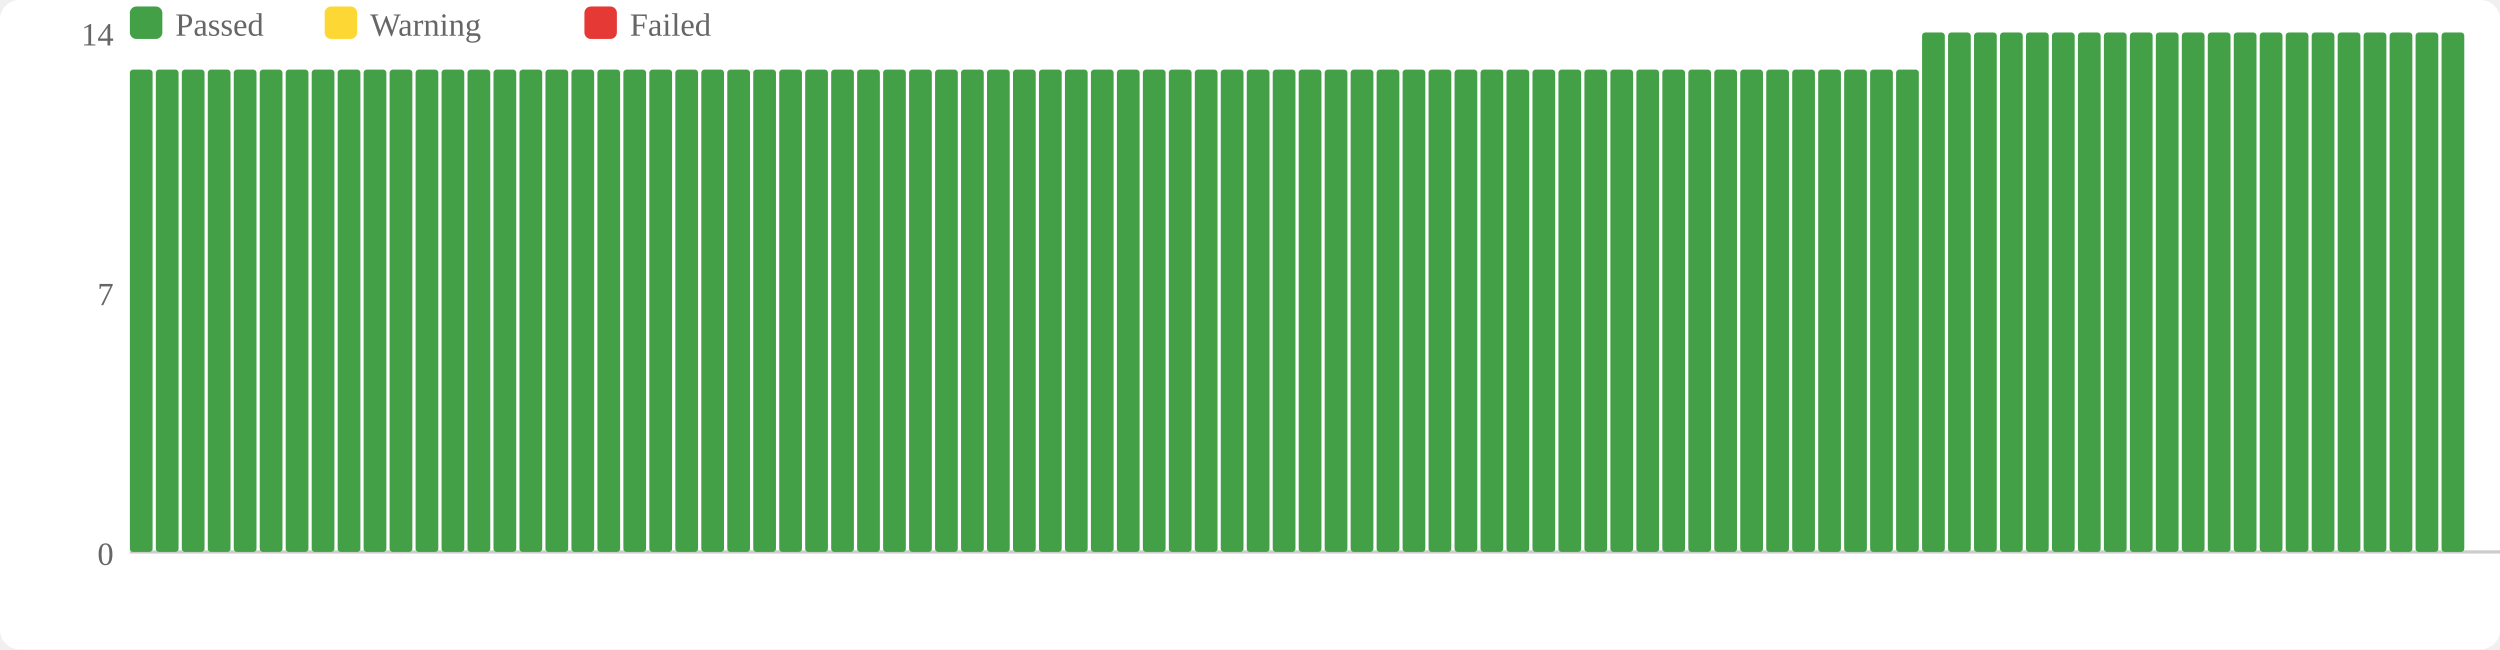
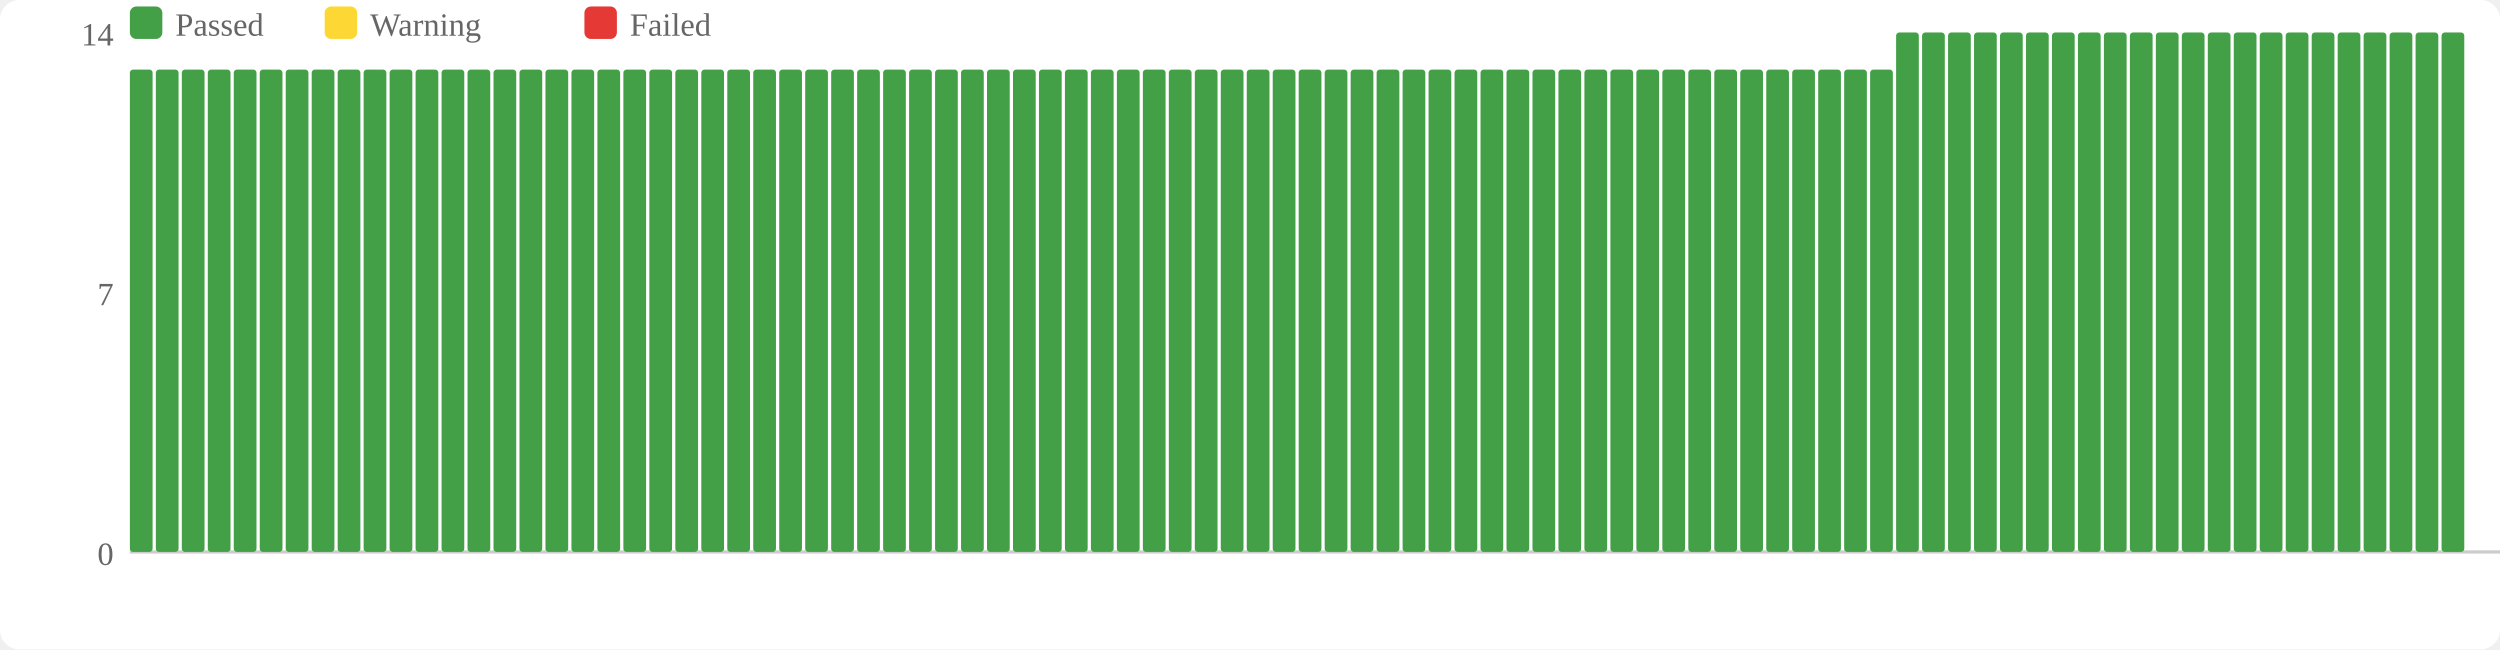
<svg xmlns="http://www.w3.org/2000/svg" width="770" height="200" viewBox="0 0 770 200">
  <rect width="770" height="200" fill="#fff" rx="6" />
  <rect x="40" y="2" width="10" height="10" fill="#43a047" rx="2" />
  <text x="54" y="11" font-size="10" fill="#666">Passed</text>
  <rect x="100" y="2" width="10" height="10" fill="#fdd835" rx="2" />
  <text x="114" y="11" font-size="10" fill="#666">Warning</text>
  <rect x="180" y="2" width="10" height="10" fill="#e53935" rx="2" />
  <text x="194" y="11" font-size="10" fill="#666">Failed</text>
  <text x="35" y="174" text-anchor="end" font-size="10" fill="#666">0</text>
  <text x="35" y="94" text-anchor="end" font-size="10" fill="#666">7</text>
  <text x="35" y="14" text-anchor="end" font-size="10" fill="#666">14</text>
  <line x1="40" y1="170" x2="770" y2="170" stroke="#ccc" stroke-width="1" />
  <rect x="40" y="21.429" width="7" height="148.571" fill="#43a047" rx="1" />
  <rect x="48" y="21.429" width="7" height="148.571" fill="#43a047" rx="1" />
  <rect x="56" y="21.429" width="7" height="148.571" fill="#43a047" rx="1" />
  <rect x="64" y="21.429" width="7" height="148.571" fill="#43a047" rx="1" />
  <rect x="72" y="21.429" width="7" height="148.571" fill="#43a047" rx="1" />
  <rect x="80" y="21.429" width="7" height="148.571" fill="#43a047" rx="1" />
  <rect x="88" y="21.429" width="7" height="148.571" fill="#43a047" rx="1" />
  <rect x="96" y="21.429" width="7" height="148.571" fill="#43a047" rx="1" />
  <rect x="104" y="21.429" width="7" height="148.571" fill="#43a047" rx="1" />
  <rect x="112" y="21.429" width="7" height="148.571" fill="#43a047" rx="1" />
  <rect x="120" y="21.429" width="7" height="148.571" fill="#43a047" rx="1" />
  <rect x="128" y="21.429" width="7" height="148.571" fill="#43a047" rx="1" />
  <rect x="136" y="21.429" width="7" height="148.571" fill="#43a047" rx="1" />
  <rect x="144" y="21.429" width="7" height="148.571" fill="#43a047" rx="1" />
  <rect x="152" y="21.429" width="7" height="148.571" fill="#43a047" rx="1" />
  <rect x="160" y="21.429" width="7" height="148.571" fill="#43a047" rx="1" />
  <rect x="168" y="21.429" width="7" height="148.571" fill="#43a047" rx="1" />
  <rect x="176" y="21.429" width="7" height="148.571" fill="#43a047" rx="1" />
  <rect x="184" y="21.429" width="7" height="148.571" fill="#43a047" rx="1" />
  <rect x="192" y="21.429" width="7" height="148.571" fill="#43a047" rx="1" />
  <rect x="200" y="21.429" width="7" height="148.571" fill="#43a047" rx="1" />
  <rect x="208" y="21.429" width="7" height="148.571" fill="#43a047" rx="1" />
  <rect x="216" y="21.429" width="7" height="148.571" fill="#43a047" rx="1" />
  <rect x="224" y="21.429" width="7" height="148.571" fill="#43a047" rx="1" />
  <rect x="232" y="21.429" width="7" height="148.571" fill="#43a047" rx="1" />
  <rect x="240" y="21.429" width="7" height="148.571" fill="#43a047" rx="1" />
  <rect x="248" y="21.429" width="7" height="148.571" fill="#43a047" rx="1" />
  <rect x="256" y="21.429" width="7" height="148.571" fill="#43a047" rx="1" />
  <rect x="264" y="21.429" width="7" height="148.571" fill="#43a047" rx="1" />
  <rect x="272" y="21.429" width="7" height="148.571" fill="#43a047" rx="1" />
  <rect x="280" y="21.429" width="7" height="148.571" fill="#43a047" rx="1" />
  <rect x="288" y="21.429" width="7" height="148.571" fill="#43a047" rx="1" />
  <rect x="296" y="21.429" width="7" height="148.571" fill="#43a047" rx="1" />
  <rect x="304" y="21.429" width="7" height="148.571" fill="#43a047" rx="1" />
  <rect x="312" y="21.429" width="7" height="148.571" fill="#43a047" rx="1" />
  <rect x="320" y="21.429" width="7" height="148.571" fill="#43a047" rx="1" />
  <rect x="328" y="21.429" width="7" height="148.571" fill="#43a047" rx="1" />
  <rect x="336" y="21.429" width="7" height="148.571" fill="#43a047" rx="1" />
  <rect x="344" y="21.429" width="7" height="148.571" fill="#43a047" rx="1" />
  <rect x="352" y="21.429" width="7" height="148.571" fill="#43a047" rx="1" />
  <rect x="360" y="21.429" width="7" height="148.571" fill="#43a047" rx="1" />
  <rect x="368" y="21.429" width="7" height="148.571" fill="#43a047" rx="1" />
  <rect x="376" y="21.429" width="7" height="148.571" fill="#43a047" rx="1" />
  <rect x="384" y="21.429" width="7" height="148.571" fill="#43a047" rx="1" />
  <rect x="392" y="21.429" width="7" height="148.571" fill="#43a047" rx="1" />
  <rect x="400" y="21.429" width="7" height="148.571" fill="#43a047" rx="1" />
  <rect x="408" y="21.429" width="7" height="148.571" fill="#43a047" rx="1" />
  <rect x="416" y="21.429" width="7" height="148.571" fill="#43a047" rx="1" />
  <rect x="424" y="21.429" width="7" height="148.571" fill="#43a047" rx="1" />
  <rect x="432" y="21.429" width="7" height="148.571" fill="#43a047" rx="1" />
  <rect x="440" y="21.429" width="7" height="148.571" fill="#43a047" rx="1" />
  <rect x="448" y="21.429" width="7" height="148.571" fill="#43a047" rx="1" />
  <rect x="456" y="21.429" width="7" height="148.571" fill="#43a047" rx="1" />
  <rect x="464" y="21.429" width="7" height="148.571" fill="#43a047" rx="1" />
  <rect x="472" y="21.429" width="7" height="148.571" fill="#43a047" rx="1" />
  <rect x="480" y="21.429" width="7" height="148.571" fill="#43a047" rx="1" />
  <rect x="488" y="21.429" width="7" height="148.571" fill="#43a047" rx="1" />
  <rect x="496" y="21.429" width="7" height="148.571" fill="#43a047" rx="1" />
  <rect x="504" y="21.429" width="7" height="148.571" fill="#43a047" rx="1" />
  <rect x="512" y="21.429" width="7" height="148.571" fill="#43a047" rx="1" />
  <rect x="520" y="21.429" width="7" height="148.571" fill="#43a047" rx="1" />
  <rect x="528" y="21.429" width="7" height="148.571" fill="#43a047" rx="1" />
  <rect x="536" y="21.429" width="7" height="148.571" fill="#43a047" rx="1" />
  <rect x="544" y="21.429" width="7" height="148.571" fill="#43a047" rx="1" />
  <rect x="552" y="21.429" width="7" height="148.571" fill="#43a047" rx="1" />
  <rect x="560" y="21.429" width="7" height="148.571" fill="#43a047" rx="1" />
  <rect x="568" y="21.429" width="7" height="148.571" fill="#43a047" rx="1" />
  <rect x="576" y="21.429" width="7" height="148.571" fill="#43a047" rx="1" />
-   <rect x="584" y="21.429" width="7" height="148.571" fill="#43a047" rx="1" />
+   <rect x="584" y="10" width="7" height="160" fill="#43a047" rx="1" />
  <rect x="592" y="10" width="7" height="160" fill="#43a047" rx="1" />
  <rect x="600" y="10" width="7" height="160" fill="#43a047" rx="1" />
  <rect x="608" y="10" width="7" height="160" fill="#43a047" rx="1" />
  <rect x="616" y="10" width="7" height="160" fill="#43a047" rx="1" />
  <rect x="624" y="10" width="7" height="160" fill="#43a047" rx="1" />
  <rect x="632" y="10" width="7" height="160" fill="#43a047" rx="1" />
  <rect x="640" y="10" width="7" height="160" fill="#43a047" rx="1" />
  <rect x="648" y="10" width="7" height="160" fill="#43a047" rx="1" />
  <rect x="656" y="10" width="7" height="160" fill="#43a047" rx="1" />
  <rect x="664" y="10" width="7" height="160" fill="#43a047" rx="1" />
  <rect x="672" y="10" width="7" height="160" fill="#43a047" rx="1" />
  <rect x="680" y="10" width="7" height="160" fill="#43a047" rx="1" />
  <rect x="688" y="10" width="7" height="160" fill="#43a047" rx="1" />
  <rect x="696" y="10" width="7" height="160" fill="#43a047" rx="1" />
  <rect x="704" y="10" width="7" height="160" fill="#43a047" rx="1" />
  <rect x="712" y="10" width="7" height="160" fill="#43a047" rx="1" />
  <rect x="720" y="10" width="7" height="160" fill="#43a047" rx="1" />
  <rect x="728" y="10" width="7" height="160" fill="#43a047" rx="1" />
  <rect x="736" y="10" width="7" height="160" fill="#43a047" rx="1" />
  <rect x="744" y="10" width="7" height="160" fill="#43a047" rx="1" />
  <rect x="752" y="10" width="7" height="160" fill="#43a047" rx="1" />
</svg>
